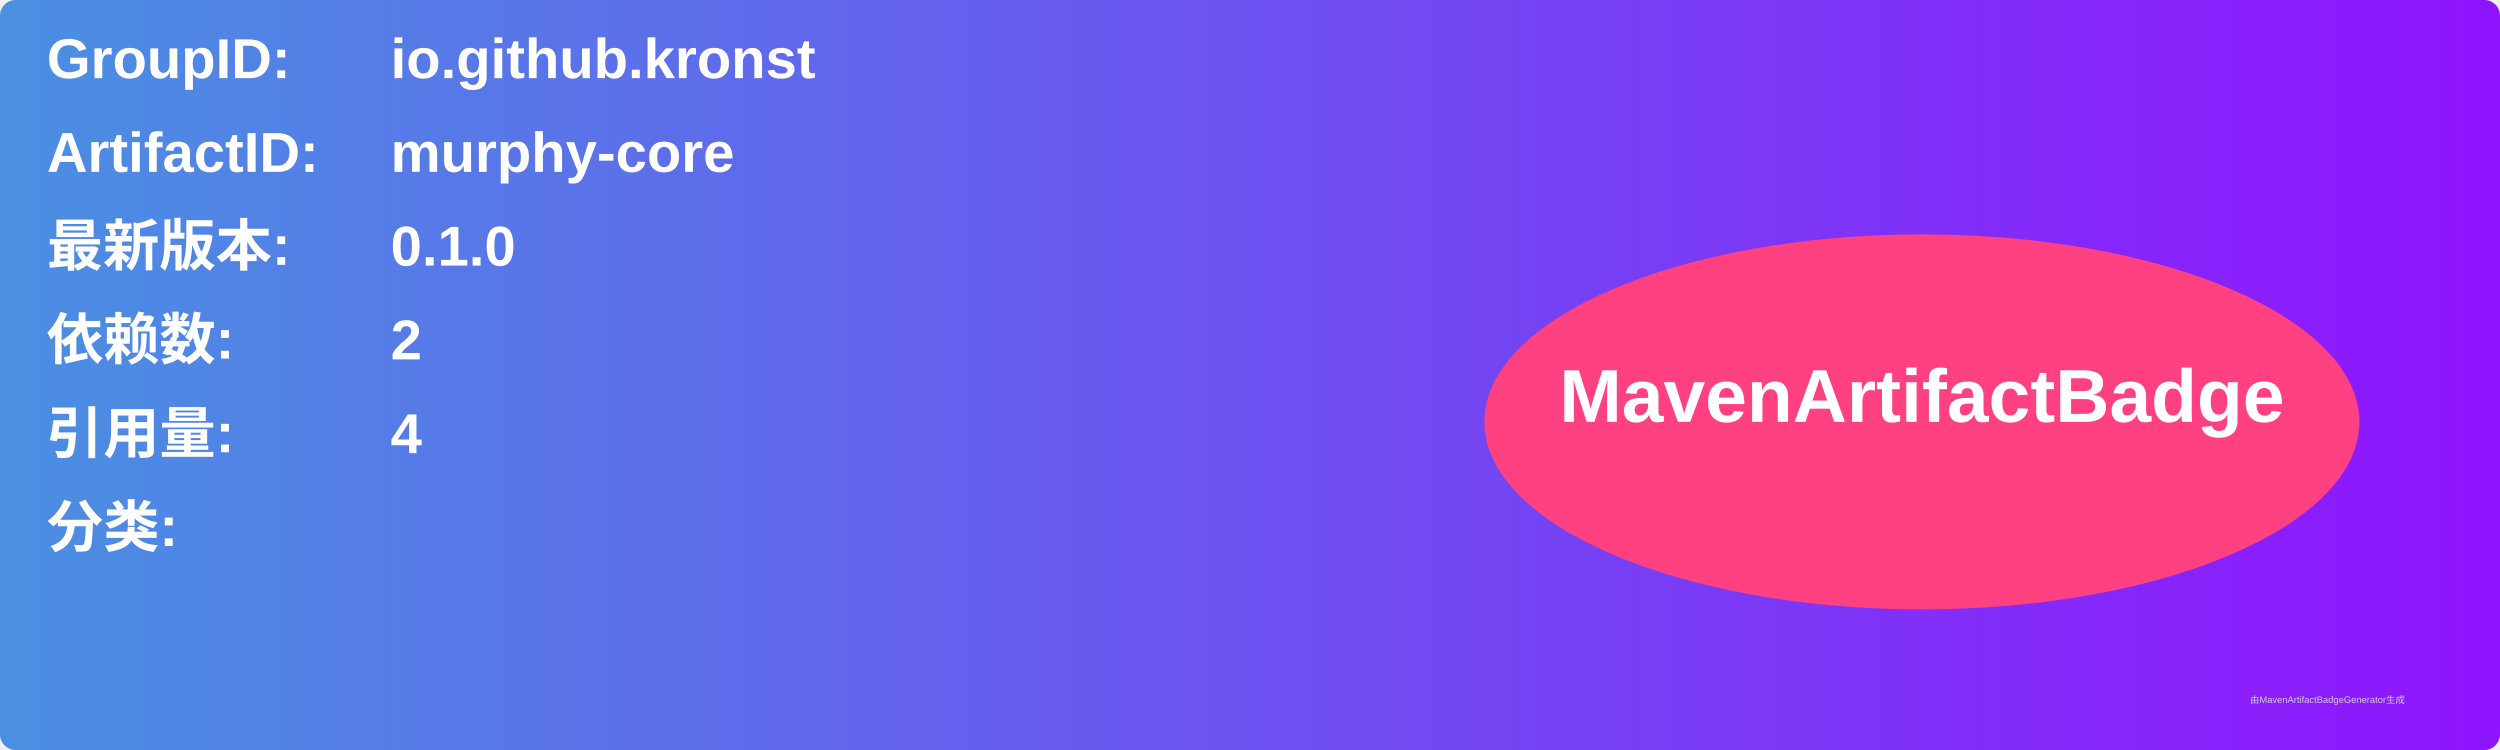
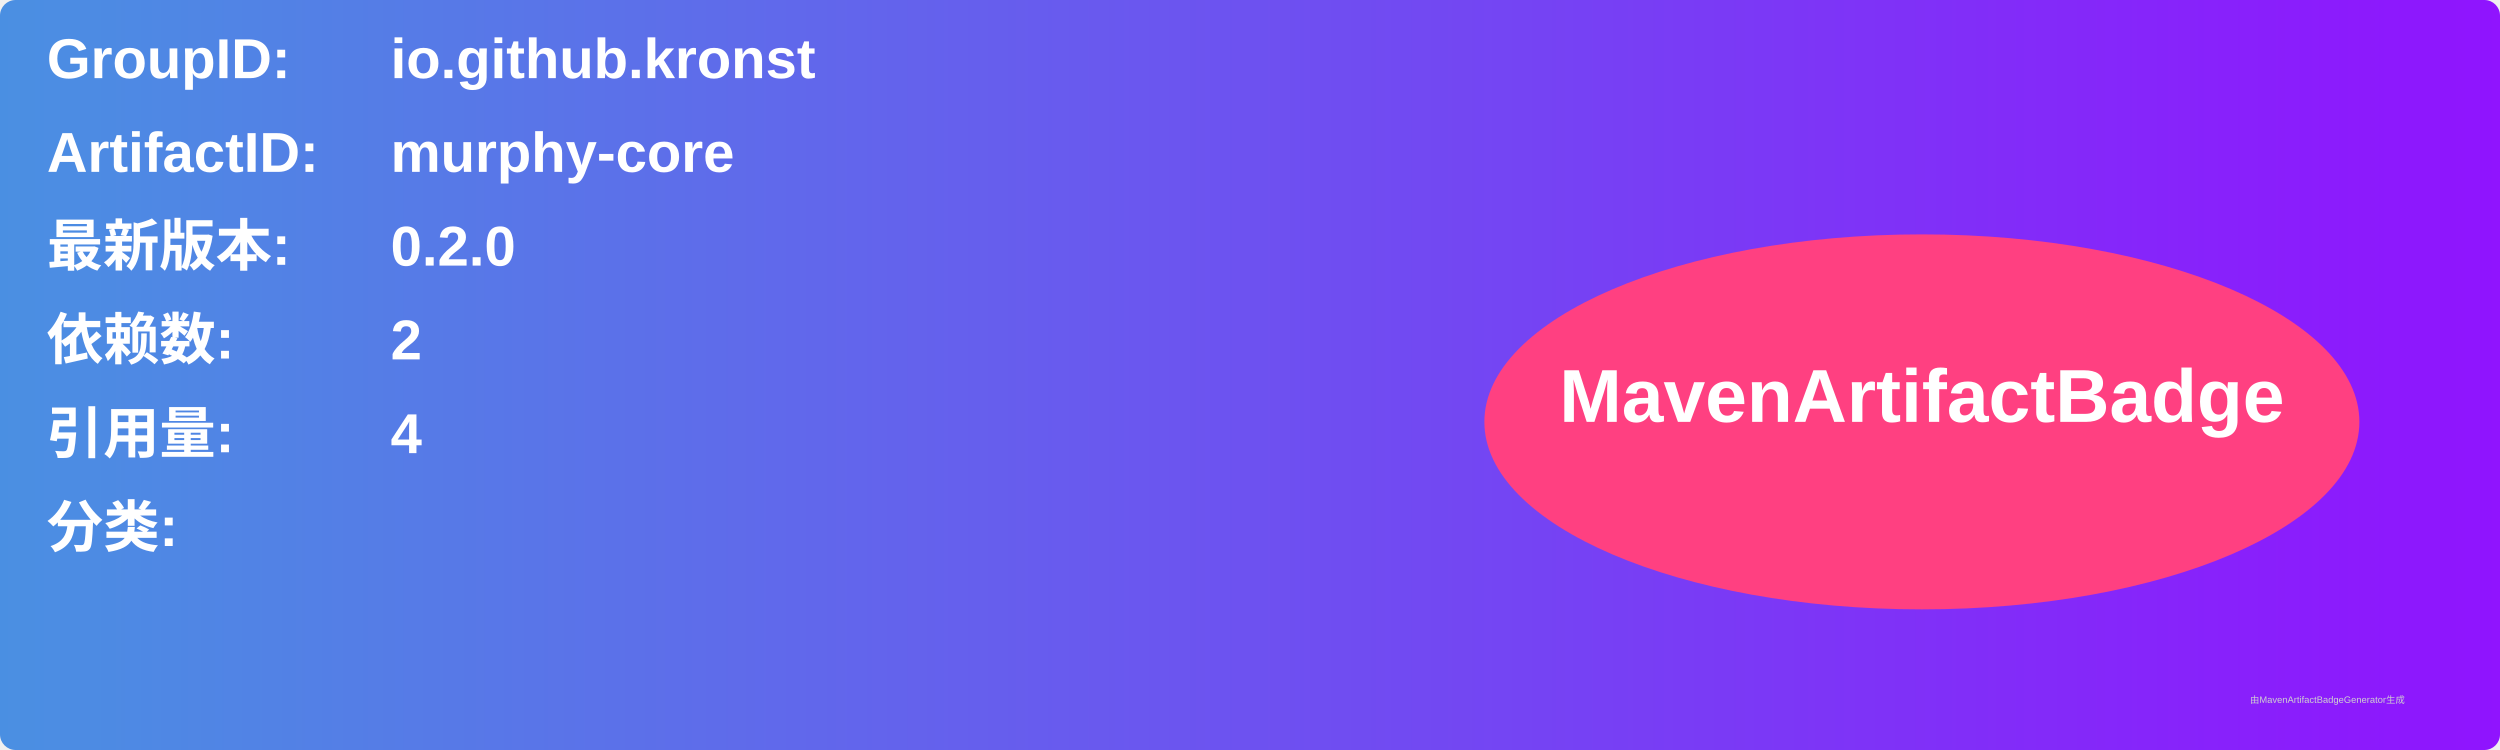
<svg xmlns="http://www.w3.org/2000/svg" width="800" height="240" viewBox="0 0 800 240">
  <linearGradient id="grad" x1="0%" y1="0%" x2="100%" y2="0%">
    <stop offset="0%" stop-color="#4a90e2" />
    <stop offset="100%" stop-color="#9013fe" />
  </linearGradient>
  <rect width="100%" height="100%" rx="5" ry="5" fill="url(#grad)" />
  <g transform="translate(15, 15)">
    <text x="0" y="10" font-family="Arial" font-size="18" fill="white" font-weight="bold" width="260">GroupID:</text>
    <text x="110" y="10" font-family="Arial" font-size="18" fill="white" font-weight="bold" width="460">io.github.kronst</text>
    <text x="0" y="40" font-family="Arial" font-size="18" fill="white" font-weight="bold" width="260">ArtifactID:</text>
    <text x="110" y="40" font-family="Arial" font-size="18" fill="white" font-weight="bold" width="460">murphy-core</text>
    <text x="0" y="70" font-family="Arial" font-size="18" fill="white" font-weight="bold">最新版本:</text>
    <text x="110" y="70" font-family="Arial" font-size="18" fill="white" font-weight="bold">
-       <tspan font-weight="bold">0.1.0</tspan>
+       <tspan font-weight="bold">0.2.0</tspan>
    </text>
    <text x="0" y="100" font-family="Arial" font-size="18" fill="white" font-weight="bold">依赖数: </text>
    <text x="110" y="100" font-family="Arial" font-size="18" fill="white">
      <tspan font-weight="bold">2</tspan>
    </text>
    <text x="0" y="130" font-family="Arial" font-size="18" fill="white" font-weight="bold">引用量: </text>
    <text x="110" y="130" font-family="Arial" font-size="18" fill="white">
      <tspan font-weight="bold">4</tspan>
    </text>
    <text x="0" y="160" font-family="Arial" font-size="18" fill="white" font-weight="bold">分类:</text>
    <text x="10" y="190" font-family="Arial" font-size="10" fill="white">
      <tspan font-weight="bold" />
    </text>
    <ellipse cx="600" cy="120" rx="140" ry="60" fill="#ff4081" />
    <text x="600" y="120" text-anchor="middle" font-family="Arial" font-size="24" fill="white" font-weight="bold">MavenArtifactBadge</text>
  </g>
  <text x="720" y="225" font-family="Arial" font-size="3" fill="#d0d0d0">由MavenArtifactBadgeGenerator生成</text>
</svg>
